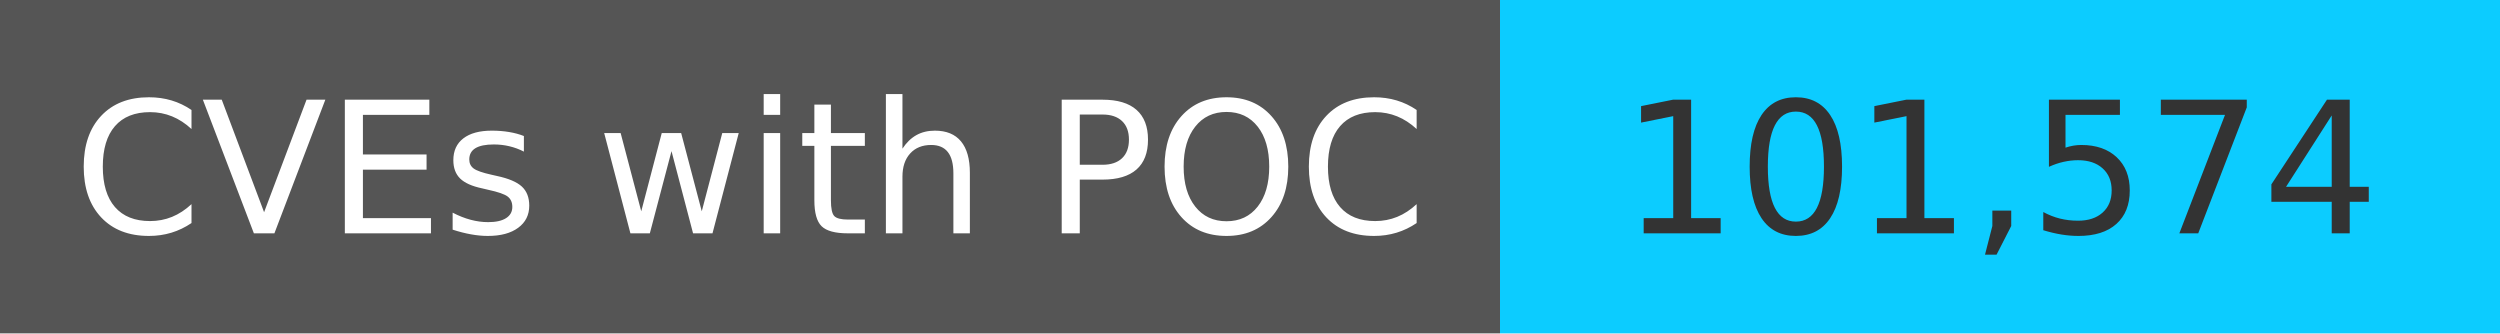
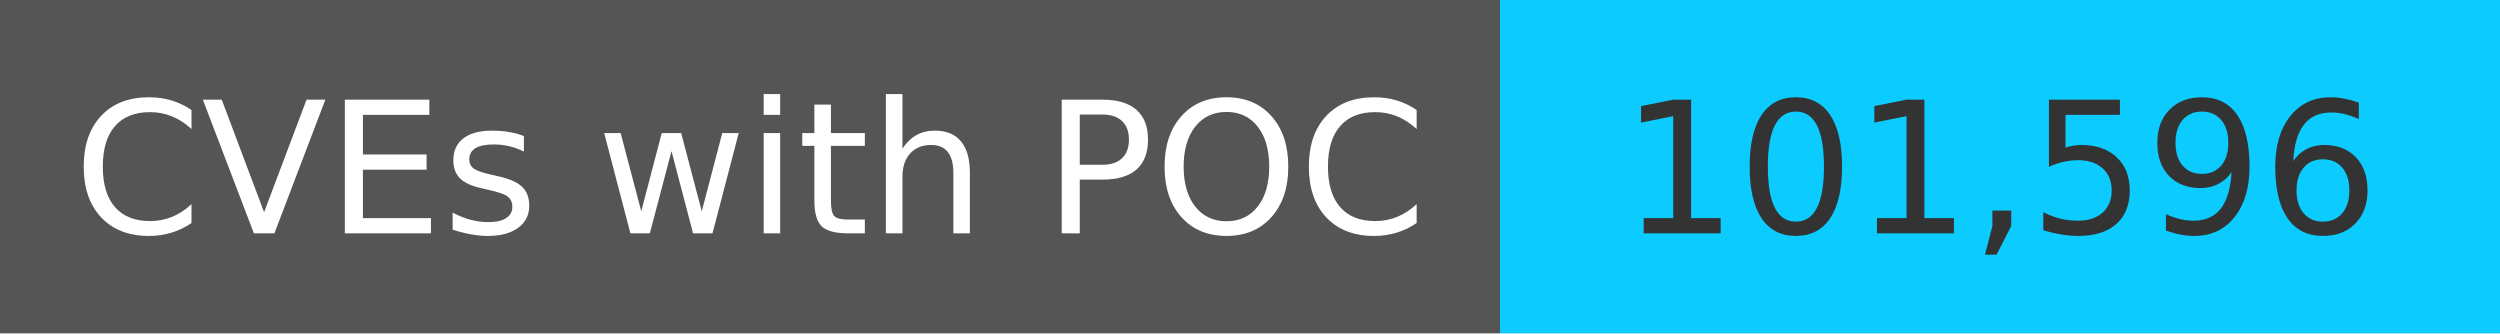
<svg xmlns="http://www.w3.org/2000/svg" width="150" height="20" role="img">
  <linearGradient id="s" x2="0" y2="100%">
    <stop offset="0" stop-color="#bbb" stop-opacity=".1" />
    <stop offset="1" stop-opacity=".1" />
  </linearGradient>
  <g>
    <rect width="90" height="20" fill="#555" />
    <rect x="90" width="267" height="20" fill="#0cccff" />
  </g>
  <g fill="#fff" text-anchor="middle" font-family="Verdana,Geneva,DejaVu Sans,sans-serif" text-rendering="geometricPrecision" font-size="110">
    <text x="450" y="140" transform="scale(.1)" fill="#fff">
            CVEs with POC
        </text>
    <text x="1200" y="140" transform="scale(.1)" fill="#333">
-             101,574
+             101,596
        </text>
  </g>
</svg>
